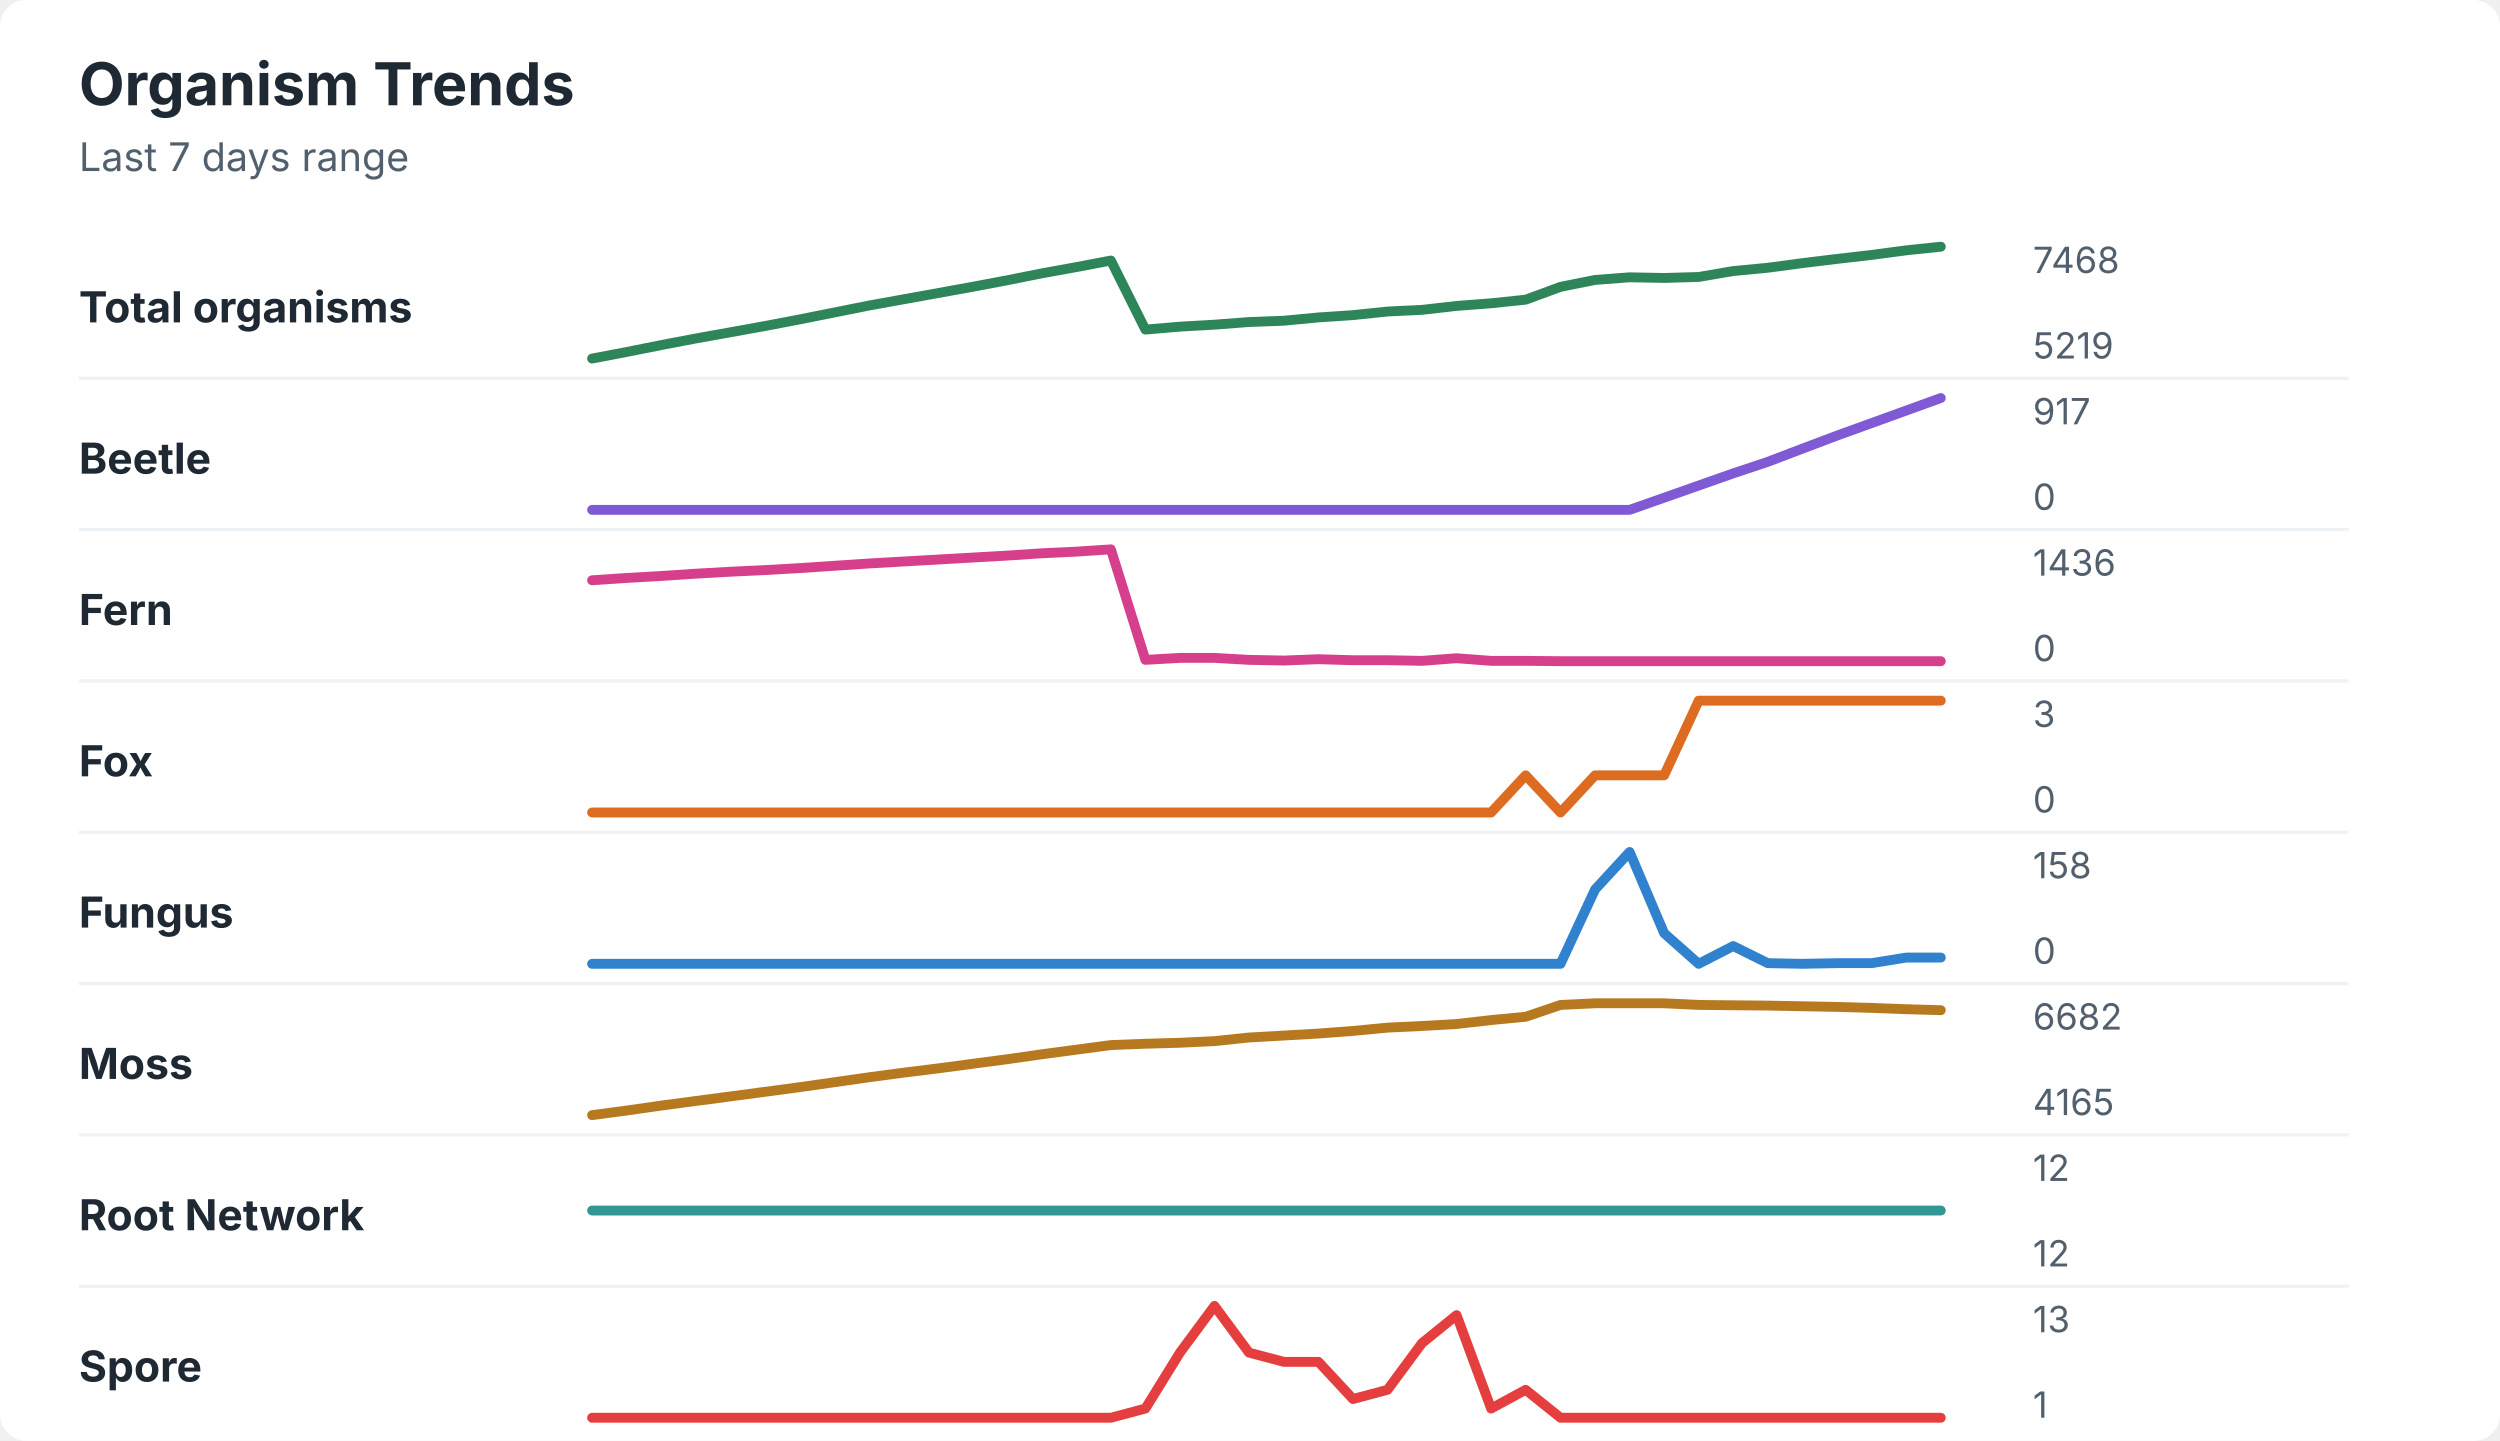
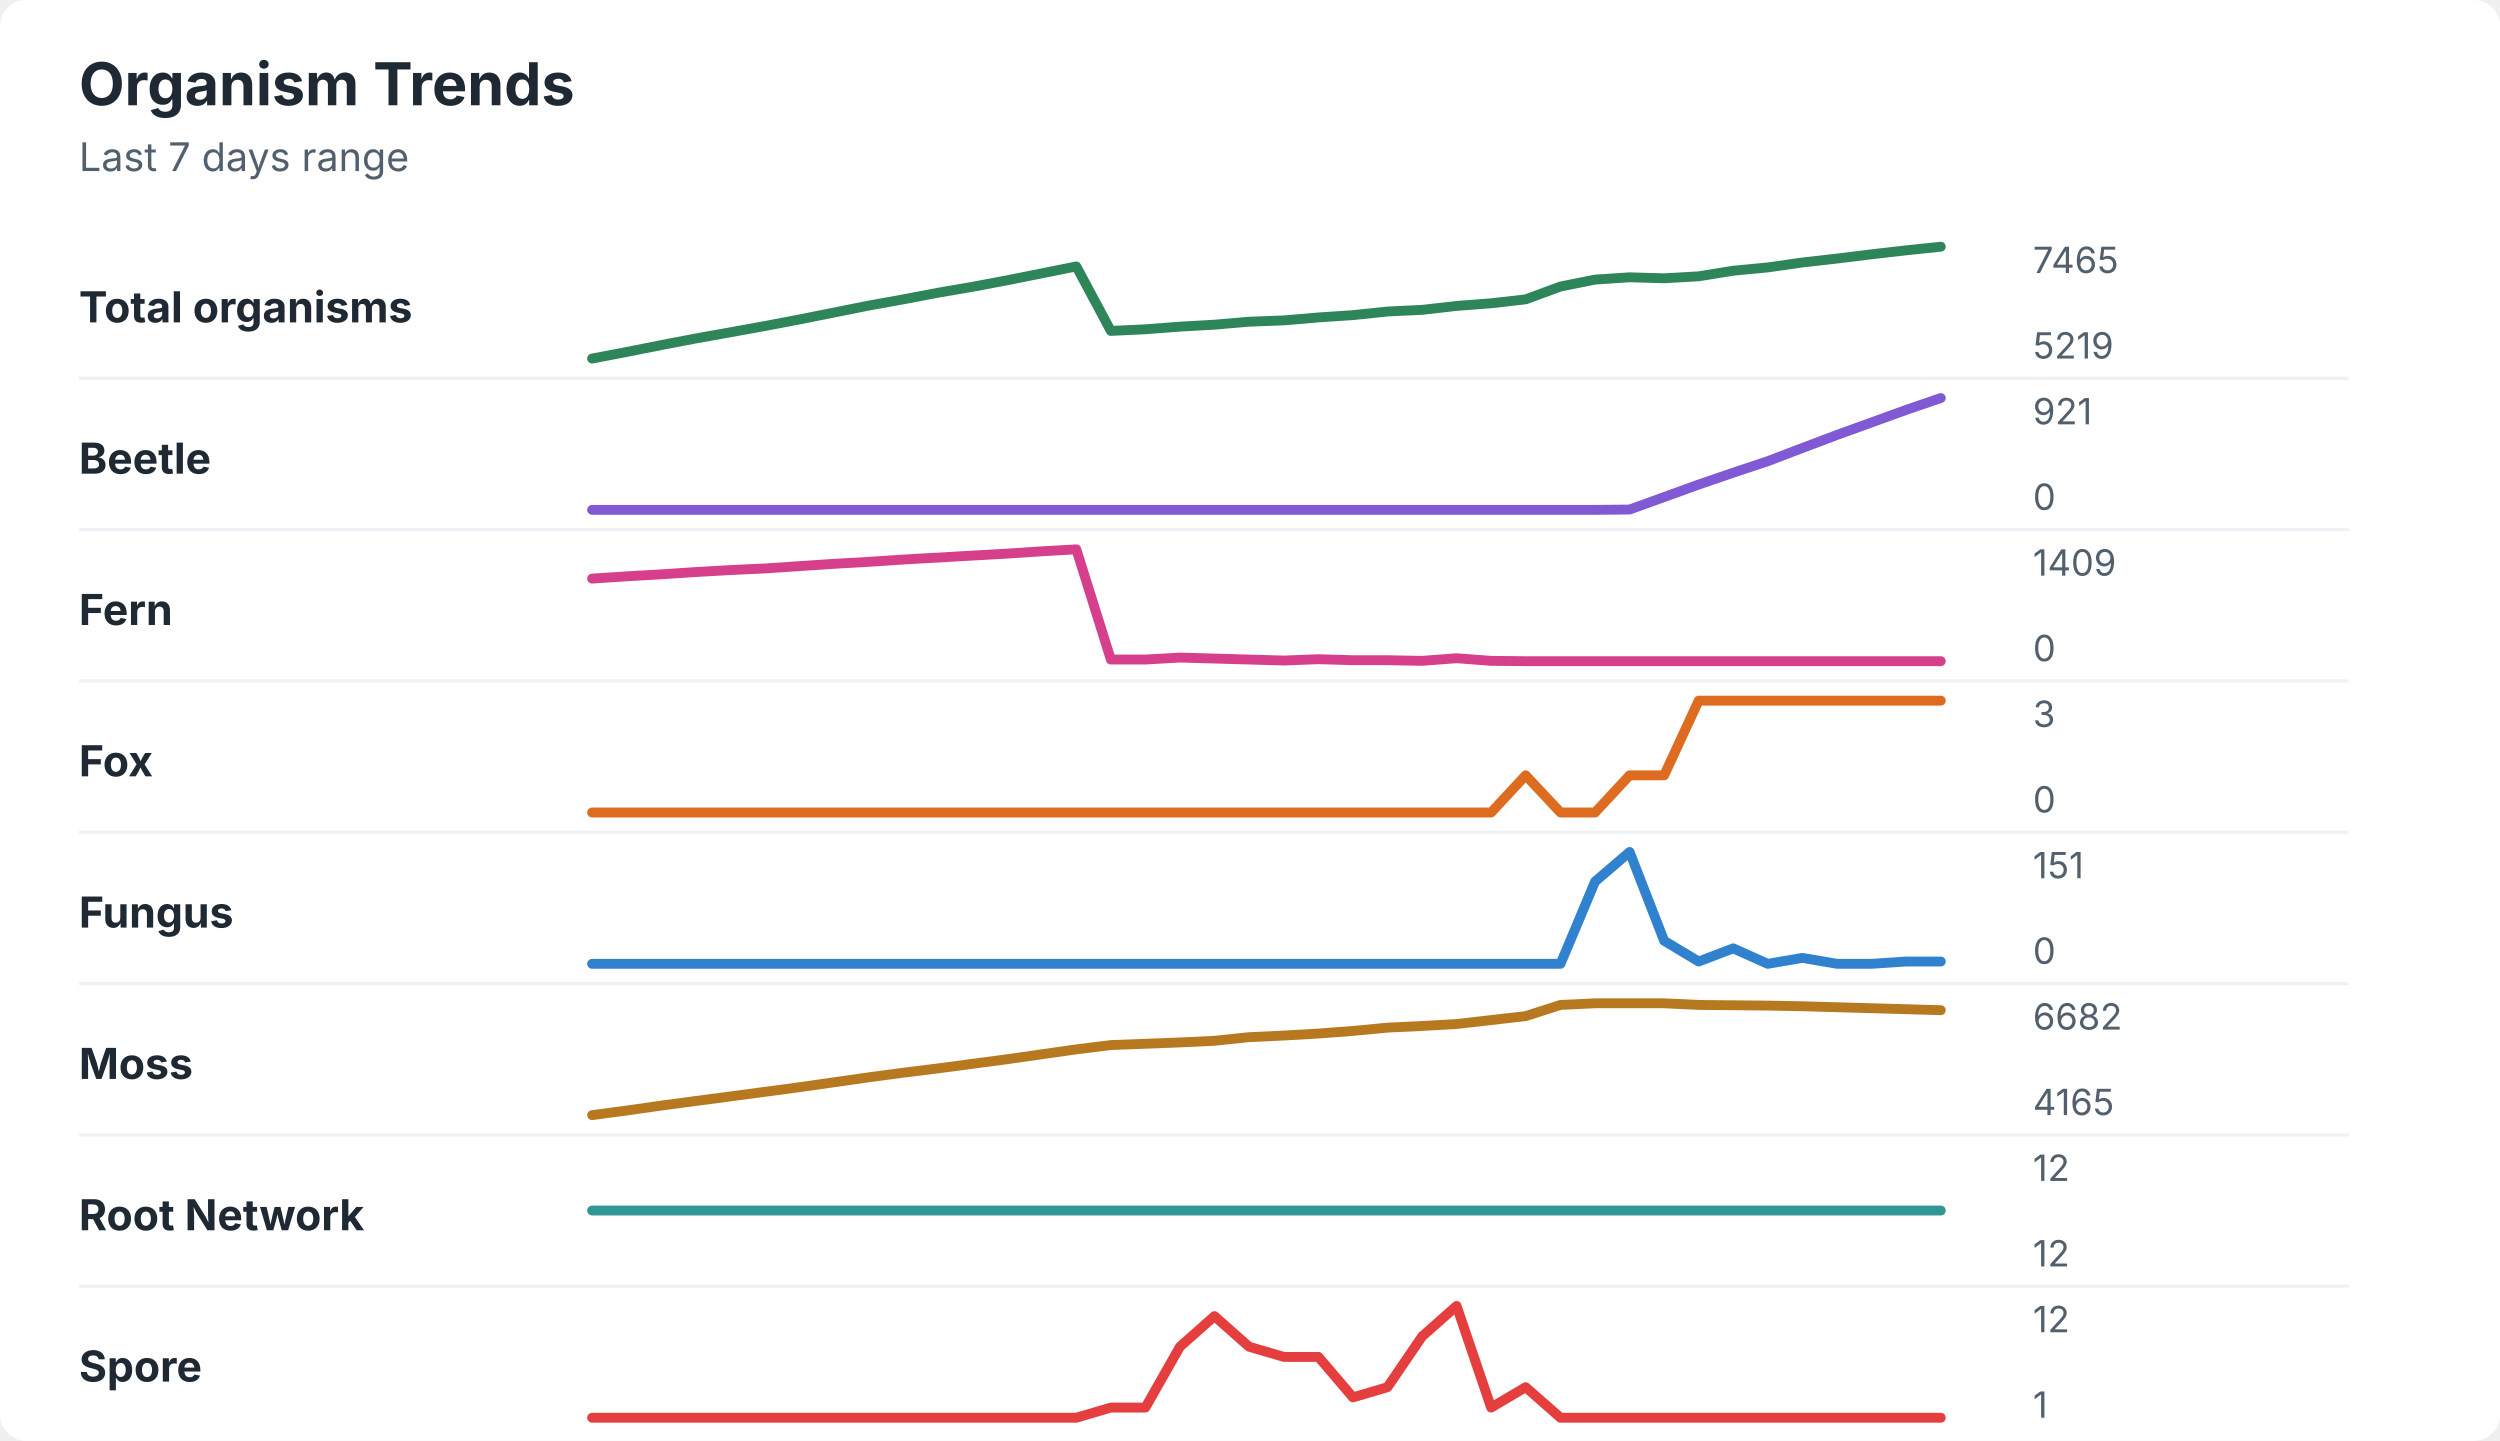
<svg xmlns="http://www.w3.org/2000/svg" width="760" height="438" viewBox="0 0 760 438" role="img" aria-labelledby="title desc">
  <rect width="760" height="438" rx="8" fill="#ffffff" />
  <style>
    text { font-family: -apple-system, BlinkMacSystemFont, "Segoe UI", sans-serif; }
    .title { font-size: 18px; font-weight: 700; fill: #1f2933; }
    .subtitle { font-size: 12px; fill: #52606d; }
    .label { font-size: 13px; font-weight: 650; fill: #1f2933; }
    .axis-value { font-size: 11px; fill: #52606d; }
    .separator { stroke: #eef2f7; stroke-width: 1; }
  </style>
  <text x="24" y="32" class="title">Organism Trends</text>
  <text x="24" y="52" class="subtitle">Last 7 days range</text>
  <text x="24" y="98" class="label">Total organisms</text>
-   <polyline points="180.0,109.0 190.5,107.0 201.0,104.9 211.5,102.9 222.1,101.0 232.6,99.1 243.1,97.1 253.6,95.0 264.1,92.9 274.6,91.0 285.1,89.1 295.6,87.2 306.2,85.2 316.7,83.1 327.2,81.2 337.7,79.2 348.2,100.2 358.7,99.3 369.2,98.7 379.7,97.9 390.3,97.5 400.8,96.5 411.3,95.8 421.8,94.7 432.3,94.2 442.8,93.0 453.3,92.2 463.8,91.1 474.4,87.2 484.9,85.1 495.4,84.3 505.9,84.5 516.4,84.2 526.9,82.4 537.4,81.4 547.9,80.0 558.5,78.7 569.0,77.5 579.5,76.1 590.0,75.0 " fill="none" stroke="#2f855a" stroke-width="3" stroke-linecap="round" stroke-linejoin="round" />
-   <text x="618" y="83" class="axis-value">7468</text>
+   <polyline points="180.0,109.0 190.5,107.0 201.0,104.9 211.5,102.9 222.1,101.0 232.6,99.1 243.1,97.1 253.6,95.0 264.1,92.9 274.6,91.0 285.1,89.0 295.6,87.2 306.2,85.2 316.7,83.1 327.2,81.0 337.7,100.6 348.2,100.1 358.7,99.3 369.2,98.7 379.7,97.8 390.3,97.4 400.8,96.5 411.3,95.8 421.8,94.7 432.3,94.2 442.8,93.0 453.3,92.2 463.8,91.0 474.4,87.1 484.9,85.0 495.4,84.3 505.9,84.6 516.4,84.0 526.9,82.3 537.4,81.3 547.9,79.8 558.5,78.6 569.0,77.3 579.5,76.1 590.0,75.0 " fill="none" stroke="#2f855a" stroke-width="3" stroke-linecap="round" stroke-linejoin="round" />
+   <text x="618" y="83" class="axis-value">7465</text>
  <text x="618" y="109" class="axis-value">5219</text>
  <line x1="24" y1="115.0" x2="714" y2="115.0" class="separator" />
  <text x="24" y="144" class="label">Beetle</text>
-   <polyline points="180.0,155.0 190.5,155.0 201.0,155.0 211.5,155.0 222.1,155.0 232.6,155.0 243.1,155.0 253.6,155.0 264.1,155.0 274.6,155.0 285.1,155.0 295.6,155.0 306.2,155.0 316.7,155.0 327.2,155.0 337.7,155.0 348.2,155.0 358.7,155.0 369.2,155.0 379.7,155.0 390.3,155.0 400.8,155.0 411.3,155.0 421.8,155.0 432.3,155.0 442.8,155.0 453.3,155.0 463.8,155.0 474.4,155.0 484.9,155.0 495.4,155.0 505.9,151.3 516.4,147.6 526.9,143.9 537.4,140.4 547.9,136.4 558.5,132.4 569.0,128.6 579.5,124.8 590.0,121.0 " fill="none" stroke="#805ad5" stroke-width="3" stroke-linecap="round" stroke-linejoin="round" />
-   <text x="618" y="129" class="axis-value">917</text>
+   <polyline points="180.0,155.0 190.5,155.0 201.0,155.0 211.5,155.0 222.1,155.0 232.6,155.0 243.1,155.0 253.6,155.0 264.1,155.0 274.6,155.0 285.1,155.0 295.6,155.0 306.2,155.0 316.7,155.0 327.2,155.0 337.7,155.0 348.2,155.0 358.7,155.0 369.2,155.0 379.7,155.0 390.3,155.0 400.8,155.0 411.3,155.0 421.8,155.0 432.3,155.0 442.8,155.0 453.3,155.0 463.8,155.0 474.4,155.0 484.9,155.0 495.4,154.9 505.9,151.1 516.4,147.3 526.9,143.7 537.4,140.2 547.9,136.2 558.5,132.2 569.0,128.4 579.5,124.6 590.0,121.0 " fill="none" stroke="#805ad5" stroke-width="3" stroke-linecap="round" stroke-linejoin="round" />
+   <text x="618" y="129" class="axis-value">921</text>
  <text x="618" y="155" class="axis-value">0</text>
  <line x1="24" y1="161.0" x2="714" y2="161.0" class="separator" />
  <text x="24" y="190" class="label">Fern</text>
-   <polyline points="180.0,176.4 190.5,175.7 201.0,175.1 211.5,174.4 222.1,173.8 232.6,173.3 243.1,172.7 253.6,172.0 264.1,171.3 274.6,170.7 285.1,170.1 295.6,169.5 306.2,168.9 316.7,168.2 327.2,167.7 337.7,167.0 348.2,200.6 358.7,200.0 369.2,200.0 379.7,200.6 390.3,200.8 400.8,200.4 411.3,200.7 421.8,200.7 432.3,200.9 442.8,200.1 453.3,200.9 463.8,200.9 474.4,201.0 484.9,201.0 495.4,201.0 505.9,201.0 516.4,201.0 526.9,201.0 537.4,201.0 547.9,201.0 558.5,201.0 569.0,201.0 579.5,201.0 590.0,201.0 " fill="none" stroke="#d53f8c" stroke-width="3" stroke-linecap="round" stroke-linejoin="round" />
-   <text x="618" y="175" class="axis-value">1436</text>
+   <polyline points="180.0,175.9 190.5,175.2 201.0,174.6 211.5,173.9 222.1,173.3 232.6,172.8 243.1,172.1 253.6,171.4 264.1,170.8 274.6,170.1 285.1,169.5 295.6,168.9 306.2,168.3 316.7,167.6 327.2,167.0 337.7,200.5 348.2,200.5 358.7,199.9 369.2,200.2 379.7,200.5 390.3,200.8 400.8,200.4 411.3,200.7 421.8,200.7 432.3,200.9 442.8,200.1 453.3,200.9 463.8,201.0 474.4,201.0 484.9,201.0 495.4,201.0 505.9,201.0 516.4,201.0 526.9,201.0 537.4,201.0 547.9,201.0 558.5,201.0 569.0,201.0 579.5,201.0 590.0,201.0 " fill="none" stroke="#d53f8c" stroke-width="3" stroke-linecap="round" stroke-linejoin="round" />
+   <text x="618" y="175" class="axis-value">1409</text>
  <text x="618" y="201" class="axis-value">0</text>
  <line x1="24" y1="207.0" x2="714" y2="207.0" class="separator" />
  <text x="24" y="236" class="label">Fox</text>
-   <polyline points="180.0,247.0 190.5,247.0 201.0,247.0 211.5,247.0 222.1,247.0 232.6,247.0 243.1,247.0 253.6,247.0 264.1,247.0 274.6,247.0 285.1,247.0 295.6,247.0 306.2,247.0 316.7,247.0 327.2,247.0 337.7,247.0 348.2,247.0 358.7,247.0 369.2,247.0 379.7,247.0 390.3,247.0 400.8,247.0 411.3,247.0 421.8,247.0 432.3,247.0 442.8,247.0 453.3,247.0 463.8,235.7 474.4,247.0 484.9,235.7 495.4,235.7 505.9,235.7 516.4,213.0 526.9,213.0 537.4,213.0 547.9,213.0 558.5,213.0 569.0,213.0 579.5,213.0 590.0,213.0 " fill="none" stroke="#dd6b20" stroke-width="3" stroke-linecap="round" stroke-linejoin="round" />
+   <polyline points="180.0,247.0 190.5,247.0 201.0,247.0 211.5,247.0 222.1,247.0 232.6,247.0 243.1,247.0 253.6,247.0 264.1,247.0 274.6,247.0 285.1,247.0 295.6,247.0 306.2,247.0 316.7,247.0 327.2,247.0 337.7,247.0 348.2,247.0 358.7,247.0 369.2,247.0 379.7,247.0 390.3,247.0 400.8,247.0 411.3,247.0 421.8,247.0 432.3,247.0 442.8,247.0 453.3,247.0 463.8,235.7 474.4,247.0 484.9,247.0 495.4,235.7 505.9,235.7 516.4,213.0 526.9,213.0 537.4,213.0 547.9,213.0 558.5,213.0 569.0,213.0 579.5,213.0 590.0,213.0 " fill="none" stroke="#dd6b20" stroke-width="3" stroke-linecap="round" stroke-linejoin="round" />
  <text x="618" y="221" class="axis-value">3</text>
  <text x="618" y="247" class="axis-value">0</text>
  <line x1="24" y1="253.0" x2="714" y2="253.0" class="separator" />
  <text x="24" y="282" class="label">Fungus</text>
-   <polyline points="180.0,293.0 190.5,293.0 201.0,293.0 211.5,293.0 222.1,293.0 232.6,293.0 243.1,293.0 253.6,293.0 264.1,293.0 274.6,293.0 285.1,293.0 295.6,293.0 306.2,293.0 316.7,293.0 327.2,293.0 337.7,293.0 348.2,293.0 358.7,293.0 369.2,293.0 379.7,293.0 390.3,293.0 400.8,293.0 411.3,293.0 421.8,293.0 432.3,293.0 442.8,293.0 453.3,293.0 463.8,293.0 474.4,293.0 484.9,270.4 495.4,259.0 505.9,283.7 516.4,293.0 526.9,287.6 537.4,292.8 547.9,293.0 558.5,292.8 569.0,292.8 579.5,291.1 590.0,291.1 " fill="none" stroke="#3182ce" stroke-width="3" stroke-linecap="round" stroke-linejoin="round" />
-   <text x="618" y="267" class="axis-value">158</text>
+   <polyline points="180.0,293.0 190.5,293.0 201.0,293.0 211.5,293.0 222.1,293.0 232.6,293.0 243.1,293.0 253.6,293.0 264.1,293.0 274.6,293.0 285.1,293.0 295.6,293.0 306.2,293.0 316.7,293.0 327.2,293.0 337.7,293.0 348.2,293.0 358.7,293.0 369.2,293.0 379.7,293.0 390.3,293.0 400.8,293.0 411.3,293.0 421.8,293.0 432.3,293.0 442.8,293.0 453.3,293.0 463.8,293.0 474.4,293.0 484.9,268.0 495.4,259.0 505.9,286.0 516.4,292.3 526.9,288.3 537.4,293.0 547.9,291.2 558.5,293.0 569.0,293.0 579.5,292.3 590.0,292.3 " fill="none" stroke="#3182ce" stroke-width="3" stroke-linecap="round" stroke-linejoin="round" />
+   <text x="618" y="267" class="axis-value">151</text>
  <text x="618" y="293" class="axis-value">0</text>
  <line x1="24" y1="299.0" x2="714" y2="299.0" class="separator" />
  <text x="24" y="328" class="label">Moss</text>
-   <polyline points="180.0,339.0 190.5,337.6 201.0,336.1 211.5,334.7 222.1,333.3 232.6,331.9 243.1,330.5 253.6,329.0 264.1,327.5 274.6,326.1 285.1,324.8 295.6,323.4 306.2,322.0 316.7,320.5 327.2,319.1 337.7,317.7 348.2,317.3 358.7,317.0 369.2,316.5 379.7,315.4 390.3,314.8 400.8,314.2 411.3,313.4 421.8,312.4 432.3,311.9 442.8,311.3 453.3,310.1 463.8,309.1 474.4,305.5 484.9,305.0 495.4,305.0 505.9,305.0 516.4,305.5 526.9,305.6 537.4,305.7 547.9,305.9 558.5,306.1 569.0,306.4 579.5,306.8 590.0,307.1 " fill="none" stroke="#b7791f" stroke-width="3" stroke-linecap="round" stroke-linejoin="round" />
+   <polyline points="180.0,339.0 190.5,337.6 201.0,336.1 211.5,334.7 222.1,333.3 232.6,331.9 243.1,330.5 253.6,329.0 264.1,327.5 274.6,326.1 285.1,324.8 295.6,323.4 306.2,322.0 316.7,320.5 327.2,319.0 337.7,317.7 348.2,317.3 358.7,316.9 369.2,316.4 379.7,315.3 390.3,314.8 400.8,314.2 411.3,313.4 421.8,312.4 432.3,311.9 442.8,311.3 453.3,310.1 463.8,308.9 474.4,305.5 484.9,305.0 495.4,305.0 505.9,305.0 516.4,305.5 526.9,305.6 537.4,305.7 547.9,305.9 558.5,306.2 569.0,306.5 579.5,306.8 590.0,307.1 " fill="none" stroke="#b7791f" stroke-width="3" stroke-linecap="round" stroke-linejoin="round" />
  <text x="618" y="313" class="axis-value">6682</text>
  <text x="618" y="339" class="axis-value">4165</text>
  <line x1="24" y1="345.0" x2="714" y2="345.0" class="separator" />
  <text x="24" y="374" class="label">Root Network</text>
  <polyline points="180.0,368.0 190.5,368.0 201.0,368.0 211.5,368.0 222.1,368.0 232.6,368.0 243.1,368.0 253.6,368.0 264.1,368.0 274.6,368.0 285.1,368.0 295.6,368.0 306.2,368.0 316.7,368.0 327.2,368.0 337.7,368.0 348.2,368.0 358.7,368.0 369.2,368.0 379.7,368.0 390.3,368.0 400.8,368.0 411.3,368.0 421.8,368.0 432.3,368.0 442.8,368.0 453.3,368.0 463.8,368.0 474.4,368.0 484.9,368.0 495.4,368.0 505.9,368.0 516.4,368.0 526.9,368.0 537.4,368.0 547.9,368.0 558.5,368.0 569.0,368.0 579.5,368.0 590.0,368.0 " fill="none" stroke="#319795" stroke-width="3" stroke-linecap="round" stroke-linejoin="round" />
  <text x="618" y="359" class="axis-value">12</text>
  <text x="618" y="385" class="axis-value">12</text>
  <line x1="24" y1="391.0" x2="714" y2="391.0" class="separator" />
  <text x="24" y="420" class="label">Spore</text>
-   <polyline points="180.0,431.0 190.5,431.0 201.0,431.0 211.5,431.0 222.1,431.0 232.6,431.0 243.1,431.0 253.6,431.0 264.1,431.0 274.6,431.0 285.1,431.0 295.6,431.0 306.2,431.0 316.7,431.0 327.2,431.0 337.7,431.0 348.2,428.2 358.7,411.2 369.2,397.0 379.7,411.2 390.3,414.0 400.8,414.0 411.3,425.3 421.8,422.5 432.3,408.3 442.8,399.8 453.3,428.2 463.8,422.5 474.4,431.0 484.9,431.0 495.4,431.0 505.9,431.0 516.4,431.0 526.9,431.0 537.4,431.0 547.9,431.0 558.5,431.0 569.0,431.0 579.5,431.0 590.0,431.0 " fill="none" stroke="#e53e3e" stroke-width="3" stroke-linecap="round" stroke-linejoin="round" />
-   <text x="618" y="405" class="axis-value">13</text>
+   <polyline points="180.0,431.0 190.5,431.0 201.0,431.0 211.5,431.0 222.1,431.0 232.6,431.0 243.1,431.0 253.6,431.0 264.1,431.0 274.6,431.0 285.1,431.0 295.6,431.0 306.2,431.0 316.7,431.0 327.2,431.0 337.7,427.9 348.2,427.9 358.7,409.4 369.2,400.1 379.7,409.4 390.3,412.5 400.8,412.5 411.3,424.8 421.8,421.7 432.3,406.3 442.8,397.0 453.3,427.9 463.8,421.7 474.4,431.0 484.9,431.0 495.4,431.0 505.9,431.0 516.4,431.0 526.9,431.0 537.4,431.0 547.9,431.0 558.5,431.0 569.0,431.0 579.5,431.0 590.0,431.0 " fill="none" stroke="#e53e3e" stroke-width="3" stroke-linecap="round" stroke-linejoin="round" />
+   <text x="618" y="405" class="axis-value">12</text>
  <text x="618" y="431" class="axis-value">1</text>
</svg>
